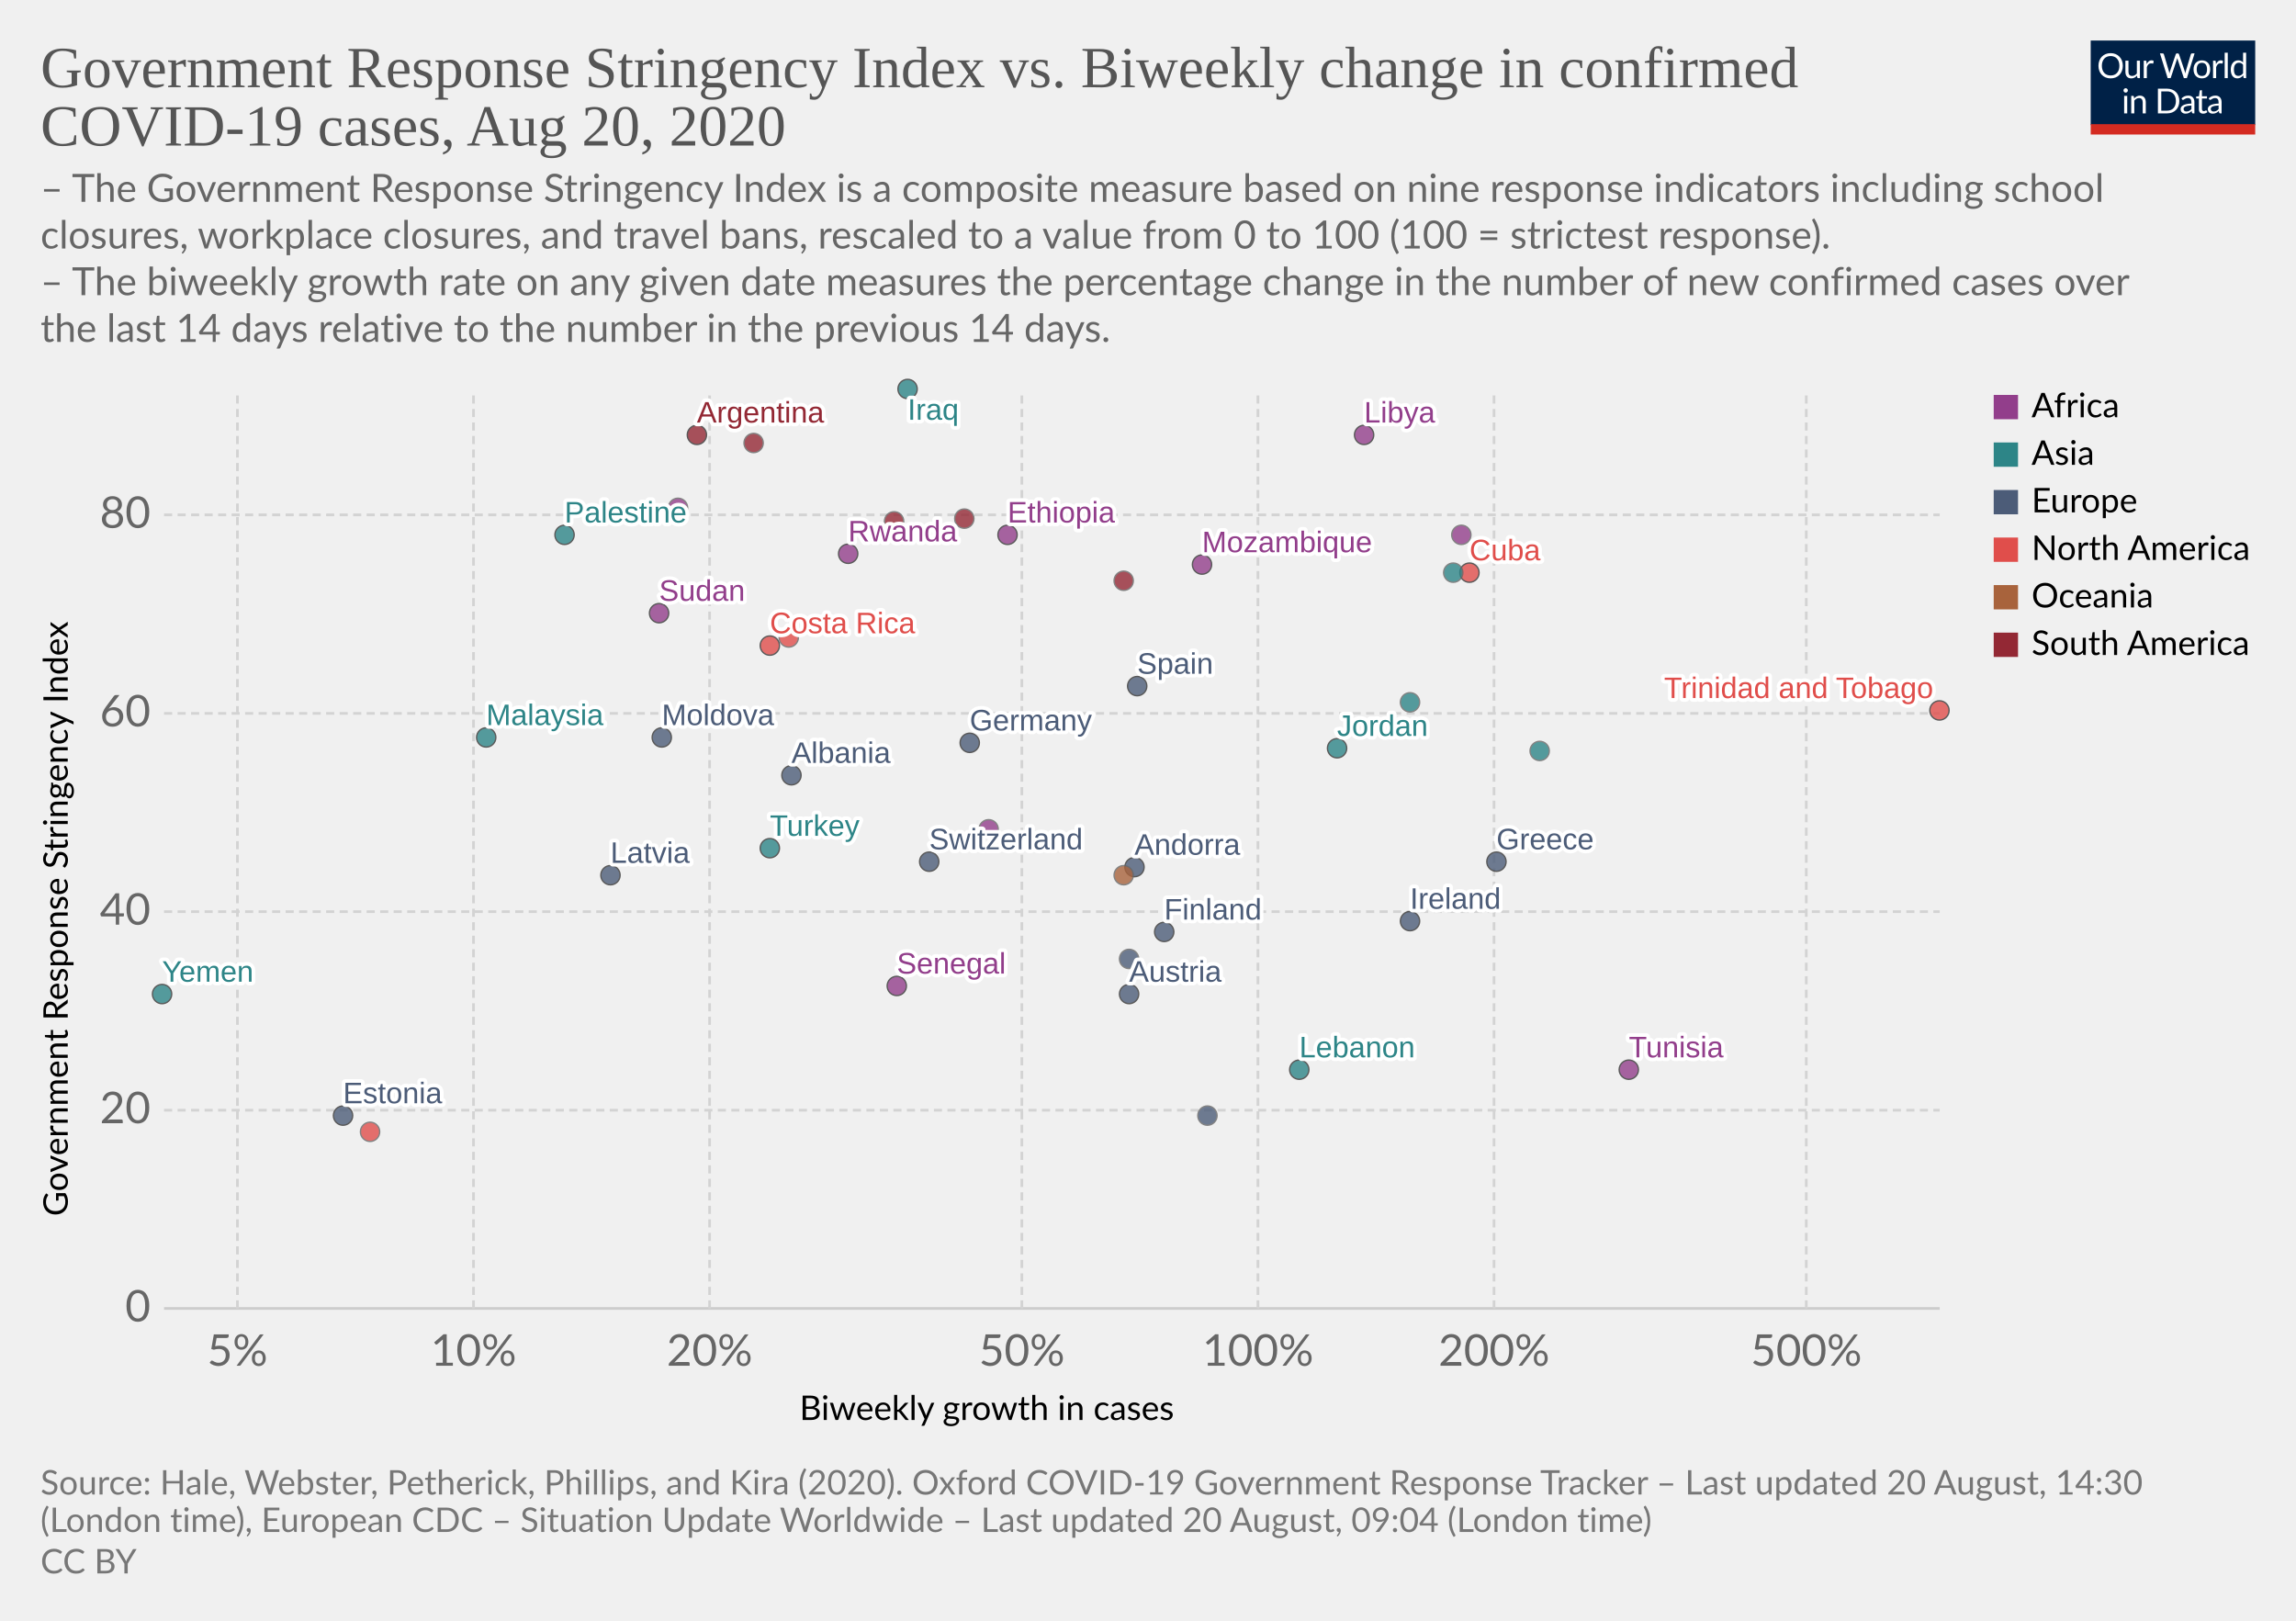
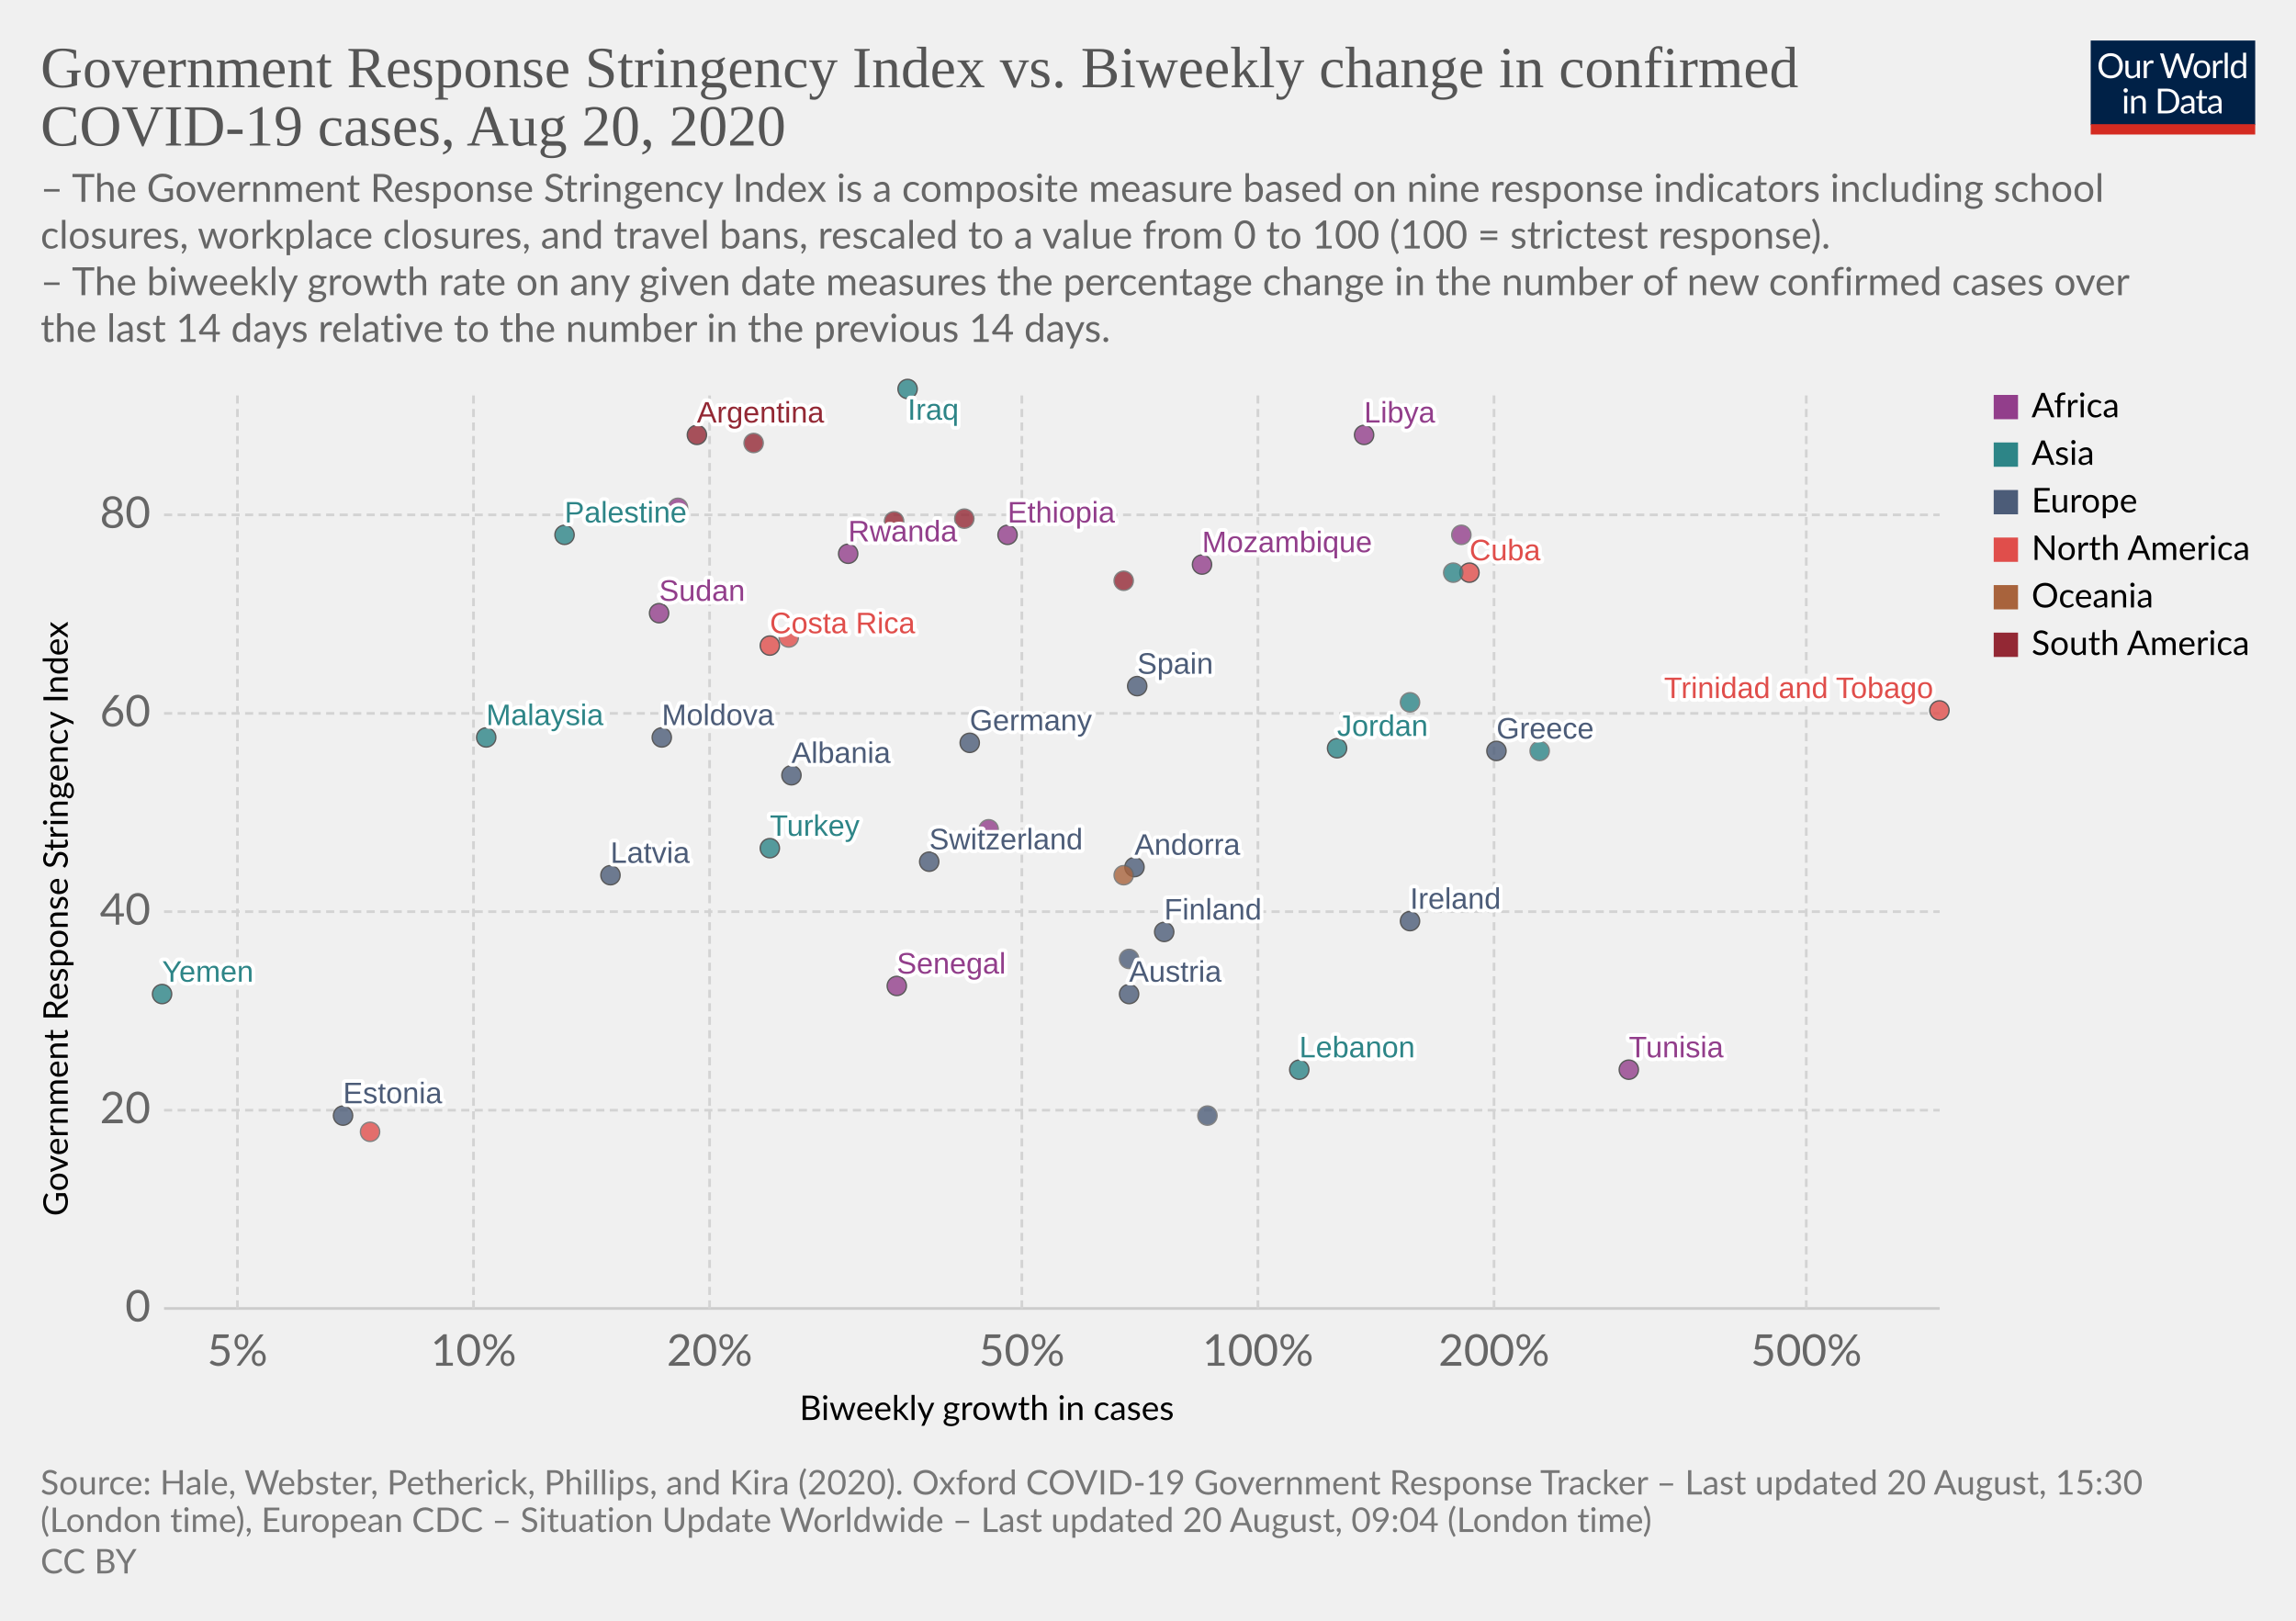
<svg xmlns="http://www.w3.org/2000/svg" version="1.1" style="background-color:#fff;-webkit-font-smoothing:antialiased" width="850" height="600" viewBox="0 0 850 600" font-family="Lato,'Helvetica Neue',Helvetica,Arial,sans-serif" font-size="18" text-rendering="optimizeLegibility">
  <g class="HeaderView">
    <g transform="matrix(.29 0 0 .29 774 15)">
      <svg width="210" height="120" viewBox="0 0 210 120" fill="none">
        <g clip-path="url(#clip0)">
          <path d="M0 0h210v107.89H0V0z" fill="#002147" />
          <path d="M40.98 32.25c0 2.36-.38 4.53-1.12 6.51a14.26 14.26 0 01-8.1 8.4c-1.9.78-4.02 1.17-6.34 1.17a16.6 16.6 0 01-6.33-1.17 14.31 14.31 0 01-8.08-8.4 18.29 18.29 0 01-1.12-6.51c0-2.36.38-4.53 1.12-6.5a14.32 14.32 0 018.07-8.44c1.92-.8 4.03-1.19 6.34-1.19 2.32 0 4.43.4 6.34 1.19 1.92.8 3.56 1.9 4.93 3.34a14.87 14.87 0 013.17 5.1 18.1 18.1 0 011.12 6.5zm-4.38 0c0-1.94-.26-3.68-.8-5.22a10.91 10.91 0 00-2.24-3.89 9.68 9.68 0 00-3.52-2.46 11.95 11.95 0 00-4.62-.86c-1.68 0-3.21.28-4.6.86a9.88 9.88 0 00-3.54 2.46 10.91 10.91 0 00-2.24 3.9c-.53 1.53-.8 3.27-.8 5.2 0 1.94.27 3.68.8 5.22a11.17 11.17 0 002.24 3.9 10.01 10.01 0 003.55 2.44c1.38.56 2.9.83 4.6.83 1.7 0 3.24-.27 4.61-.83a9.8 9.8 0 003.52-2.44 11.17 11.17 0 002.25-3.9c.53-1.54.8-3.28.8-5.21zm26.22-6.54V48H60.5c-.56 0-.9-.27-1.05-.81l-.31-2.4a12.45 12.45 0 01-3.26 2.6c-1.2.64-2.58.96-4.13.96-1.22 0-2.3-.2-3.24-.6a6.52 6.52 0 01-2.33-1.7 7.37 7.37 0 01-1.43-2.67c-.3-1.04-.46-2.2-.46-3.45V25.7h3.91v14.22c0 1.68.38 2.99 1.15 3.91.77.93 1.96 1.39 3.54 1.39 1.16 0 2.24-.27 3.23-.82a10.42 10.42 0 002.8-2.28V25.7h3.91zm8.61 4.47a9.94 9.94 0 012.6-3.56 5.64 5.64 0 013.76-1.3c.47 0 .92.05 1.34.15.44.1.83.27 1.17.49l-.3 2.92c-.09.37-.3.55-.66.55-.2 0-.5-.04-.9-.13a6.21 6.21 0 00-3.24.18c-.54.2-1.03.5-1.47.92-.42.4-.81.9-1.17 1.5-.33.58-.64 1.26-.92 2.02V48H67.7V25.71h2.25c.42 0 .72.08.88.25.16.16.27.44.33.83l.26 3.39zm61.16-13.7L122.75 48h-3.82l-7.99-24.05a21.95 21.95 0 01-.42-1.58 38.36 38.36 0 01-.44 1.58L102.05 48h-3.83L88.4 16.47h3.54c.38 0 .7.1.95.29.26.2.43.43.5.73l6.52 21.9c.1.4.2.83.28 1.28.1.46.2.94.29 1.46l.3-1.46c.12-.47.25-.9.38-1.27l7.41-21.91c.1-.25.26-.48.51-.69.27-.22.58-.33.95-.33h1.23c.38 0 .69.1.92.29.24.2.41.43.53.73l7.4 21.9a28.4 28.4 0 01.68 2.62 29.52 29.52 0 01.52-2.61l6.54-21.91c.07-.27.23-.5.48-.7.27-.21.58-.32.95-.32h3.32zm9.35 8.88c1.63 0 3.1.27 4.4.82a9.43 9.43 0 015.46 5.94c.5 1.4.74 2.98.74 4.73 0 1.76-.25 3.34-.74 4.75a9.43 9.43 0 01-5.46 5.92c-1.3.52-2.77.79-4.4.79-1.64 0-3.12-.27-4.44-.8a9.42 9.42 0 01-3.35-2.3c-.92-1-1.63-2.2-2.13-3.61-.49-1.41-.73-3-.73-4.75s.24-3.33.73-4.73c.5-1.43 1.2-2.64 2.13-3.63a9.4 9.4 0 013.35-2.31c1.32-.55 2.8-.82 4.44-.82zm0 19.89c2.2 0 3.84-.73 4.93-2.2 1.08-1.48 1.63-3.54 1.63-6.18 0-2.66-.55-4.72-1.63-6.2-1.09-1.49-2.73-2.23-4.93-2.23-1.12 0-2.09.2-2.93.57a5.7 5.7 0 00-2.06 1.65 7.5 7.5 0 00-1.24 2.67c-.26 1.04-.4 2.22-.4 3.54 0 2.64.55 4.7 1.64 6.18 1.1 1.47 2.76 2.2 4.99 2.2zm17.97-15.07a9.94 9.94 0 012.6-3.56 5.64 5.64 0 013.76-1.3c.47 0 .91.05 1.34.15.44.1.83.27 1.16.49l-.28 2.92c-.09.37-.31.55-.66.55-.2 0-.5-.04-.9-.13a6.2 6.2 0 00-3.24.18c-.54.2-1.03.5-1.47.92-.43.4-.82.9-1.17 1.5a13.1 13.1 0 00-.92 2.02V48h-3.94V25.71h2.24c.43 0 .72.08.88.25.17.16.28.44.33.83l.27 3.39zm15.04-14.59V48h-3.92V15.6h3.92zm19.55 15.43a6.22 6.22 0 00-2.38-2.05 6.7 6.7 0 00-2.86-.6c-2.07 0-3.66.75-4.77 2.23-1.12 1.48-1.68 3.6-1.68 6.33 0 1.46.13 2.7.38 3.74a7.29 7.29 0 001.1 2.56 4.35 4.35 0 001.78 1.45c.7.3 1.5.46 2.4.46 1.29 0 2.41-.3 3.36-.88a9.6 9.6 0 002.67-2.49V31.02zm3.91-15.43V48h-2.33c-.56 0-.9-.27-1.06-.81l-.35-2.71a12.13 12.13 0 01-3.25 2.77 8.28 8.28 0 01-4.23 1.06 7.31 7.31 0 01-6.14-2.9c-.73-.96-1.3-2.15-1.69-3.57a18.35 18.35 0 01.07-9.48 11.29 11.29 0 011.89-3.7 8.7 8.7 0 017.06-3.34 7.96 7.96 0 016.12 2.62V15.59h3.91zM46.61 70.71V93H42.7V70.71h3.91zm.84-7c0 .39-.08.75-.24 1.09a2.81 2.81 0 01-1.52 1.47 2.67 2.67 0 01-2.16 0 2.9 2.9 0 01-1.45-1.47 2.67 2.67 0 010-2.16c.15-.35.35-.65.6-.9.25-.27.53-.47.85-.62a2.67 2.67 0 012.16 0c.35.15.65.35.9.62.27.25.47.55.62.9.16.34.24.7.24 1.08zm7.97 10.24c.49-.54 1-1.04 1.54-1.48a9.85 9.85 0 013.66-1.84 8.96 8.96 0 015.43.35c.94.4 1.72.97 2.33 1.71a7.36 7.36 0 011.43 2.67c.32 1.04.49 2.19.49 3.45V93h-3.94V78.81c0-1.69-.4-3-1.17-3.92-.76-.93-1.93-1.4-3.5-1.4a6.6 6.6 0 00-3.25.83c-1 .56-1.92 1.31-2.77 2.27V93h-3.94V70.71h2.35c.56 0 .9.28 1.04.82l.3 2.42zm57.7 3.3c0 2.36-.37 4.5-1.11 6.44a14.3 14.3 0 01-3.17 4.98 14.1 14.1 0 01-4.93 3.2c-1.9.76-4.02 1.13-6.33 1.13H85.8V61.47h11.77c2.31 0 4.42.39 6.33 1.15a13.8 13.8 0 018.1 8.18 17.75 17.75 0 011.12 6.45zm-4.37 0c0-1.94-.26-3.67-.8-5.2a10.94 10.94 0 00-2.23-3.87 9.57 9.57 0 00-3.53-2.42 12.23 12.23 0 00-4.61-.83h-7.5v24.62h7.5c1.7 0 3.24-.28 4.61-.84a9.7 9.7 0 003.53-2.4 10.94 10.94 0 002.24-3.87c.53-1.53.8-3.26.8-5.2zm19.8 5.72c-1.8.06-3.34.2-4.62.44-1.26.22-2.3.51-3.1.88-.8.36-1.37.8-1.74 1.3-.35.5-.53 1.05-.53 1.67 0 .58.1 1.1.3 1.52a3 3 0 00.76 1.05c.34.27.73.46 1.17.6.45.11.94.17 1.45.17a7.28 7.28 0 003.5-.81 11.95 11.95 0 002.82-2.2v-4.62zm-12.65-9.11a12.73 12.73 0 013.98-2.66c1.43-.59 3-.88 4.73-.88 1.25 0 2.36.2 3.33.61a6.81 6.81 0 013.94 4.38c.33 1.04.5 2.19.5 3.43V93h-1.74a1.8 1.8 0 01-.88-.18c-.2-.13-.36-.38-.48-.74l-.44-2.12c-.59.55-1.16 1.03-1.72 1.46a9.48 9.48 0 01-3.74 1.7c-.69.15-1.46.23-2.3.23-.87 0-1.69-.12-2.45-.35a5.34 5.34 0 01-3.34-2.93 6.64 6.64 0 01-.49-2.64c0-.88.25-1.72.73-2.53a6.33 6.33 0 012.35-2.17c1.09-.63 2.5-1.15 4.25-1.54 1.75-.41 3.89-.65 6.42-.7v-1.75c0-1.73-.37-3.03-1.12-3.91-.75-.9-1.84-1.34-3.28-1.34-.97 0-1.78.12-2.44.37-.64.23-1.2.5-1.7.81l-1.23.82c-.33.23-.67.35-1 .35-.27 0-.5-.07-.69-.2a2.1 2.1 0 01-.48-.53l-.7-1.25zm27.67 19.5c-1.76 0-3.12-.5-4.07-1.48-.94-.98-1.41-2.4-1.41-4.25V74h-2.68a.9.9 0 01-.6-.2c-.16-.14-.24-.36-.24-.66v-1.56l3.65-.46.9-6.89a.9.9 0 01.29-.52.88.88 0 01.62-.22H142v7.67h6.44V74H142v13.38c0 .94.22 1.63.68 2.09.45.45 1.04.68 1.76.68a3.21 3.21 0 001.85-.53l.55-.35c.16-.12.3-.18.41-.18.2 0 .4.13.55.38l1.15 1.87a7.45 7.45 0 01-2.44 1.5c-.96.35-1.94.52-2.95.52zm19.68-10.4c-1.8.07-3.34.21-4.62.45-1.26.22-2.3.51-3.1.88-.8.36-1.37.8-1.74 1.3-.35.5-.53 1.05-.53 1.67 0 .58.1 1.1.3 1.52.18.42.44.77.76 1.05.34.27.73.46 1.17.6.45.11.94.17 1.45.17a7.3 7.3 0 003.5-.81 12.04 12.04 0 002.82-2.2v-4.62zm-12.65-9.1a12.72 12.72 0 013.99-2.66c1.42-.59 3-.88 4.72-.88 1.25 0 2.36.2 3.33.61a6.81 6.81 0 013.94 4.38c.33 1.04.5 2.19.5 3.43V93h-1.74a1.8 1.8 0 01-.88-.18c-.2-.13-.36-.38-.48-.74l-.44-2.12c-.59.55-1.16 1.03-1.72 1.46a9.48 9.48 0 01-3.74 1.7c-.69.15-1.46.23-2.3.23-.87 0-1.69-.12-2.45-.35a5.33 5.33 0 01-3.34-2.93 6.62 6.62 0 01-.49-2.64c0-.88.25-1.72.73-2.53a6.33 6.33 0 012.35-2.17c1.09-.63 2.5-1.15 4.25-1.54a31.2 31.2 0 016.42-.7v-1.75c0-1.73-.37-3.03-1.12-3.91-.75-.9-1.84-1.34-3.28-1.34-.97 0-1.78.12-2.44.37-.64.23-1.2.5-1.7.81-.46.3-.87.57-1.22.82-.34.23-.68.35-1.02.35-.26 0-.49-.07-.68-.2a1.88 1.88 0 01-.48-.53l-.7-1.25z" fill="#fff" />
          <path fill="#D42B21" d="M0 106.79h210V120H0z" />
        </g>
        <defs>
          <clipPath id="clip0">
            <path fill="#fff" d="M0 0h210v120H0z" />
          </clipPath>
        </defs>
      </svg>
    </g>
    <a href="https://ourworldindata.org/grapher/government-response-stringency-index-vs-biweekly-change-in-confirmed-covid-19-cases" target="_blank" font-family="&quot;Playfair Display&quot;,Georgia,&quot;Times New Roman&quot;,serif">
      <text font-size="21.6" x="15" y="32.3" fill="#555">
        <tspan x="15" y="32.28">Government Response Stringency Index vs. Biweekly change in confirmed</tspan>
        <tspan x="15" y="53.88">COVID-19 cases, Aug 20, 2020</tspan>
      </text>
    </a>
    <text font-size="14.4" x="15" y="74.7" fill="#666">
      <tspan x="15" y="74.72">– The Government Response Stringency Index is a composite measure based on nine response indicators including school</tspan>
      <tspan x="15" y="92">closures, workplace closures, and travel bans, rescaled to a value from 0 to 100 (100 = strictest response).</tspan>
      <tspan x="15" y="109.28"> – The biweekly growth rate on any given date measures the percentage change in the number of new confirmed cases over</tspan>
      <tspan x="15" y="126.56">the last 14 days relative to the number in the previous 14 days.</tspan>
    </text>
  </g>
  <g class="ScatterPlot">
    <g class="AxisBoxView">
      <g class="HorizontalAxis">
        <text font-size="12.6" x="296" y="525.7">
          <tspan x="295.99" y="525.68">Biweekly growth in cases</tspan>
        </text>
        <text x="87.9" y="505.6" fill="#666" text-anchor="middle" font-size="16.2">5%</text>
        <text x="175.3" y="505.6" fill="#666" text-anchor="middle" font-size="16.2">10%</text>
        <text x="262.7" y="505.6" fill="#666" text-anchor="middle" font-size="16.2">20%</text>
        <text x="378.3" y="505.6" fill="#666" text-anchor="middle" font-size="16.2">50%</text>
        <text x="465.7" y="505.6" fill="#666" text-anchor="middle" font-size="16.2">100%</text>
        <text x="553.1" y="505.6" fill="#666" text-anchor="middle" font-size="16.2">200%</text>
        <text x="668.7" y="505.6" fill="#666" text-anchor="middle" font-size="16.2">500%</text>
      </g>
      <g class="VerticalAxis">
        <text font-size="12.6" x="-450.2" y="25.1" transform="rotate(-90)">
          <tspan x="-450.2" y="25.08">Government Response Stringency Index</tspan>
        </text>
        <text x="55.74" y="484.4" fill="#666" dominant-baseline="middle" text-anchor="end" font-size="16.2">0</text>
        <text x="55.74" y="411" fill="#666" dominant-baseline="middle" text-anchor="end" font-size="16.2">20</text>
        <text x="55.74" y="337.5" fill="#666" dominant-baseline="middle" text-anchor="end" font-size="16.2">40</text>
        <text x="55.74" y="264.1" fill="#666" dominant-baseline="middle" text-anchor="end" font-size="16.2">60</text>
        <text x="55.74" y="190.6" fill="#666" dominant-baseline="middle" text-anchor="end" font-size="16.2">80</text>
      </g>
      <g class="AxisGridLines horizontalLines">
        <path stroke="#ccc" d="M60.74 484.4h657.35" />
        <path stroke="#d3d3d3" stroke-dasharray="3,2" d="M60.74 411h657.35M60.74 337.5h657.35M60.74 264.1h657.35M60.74 190.6h657.35" />
      </g>
      <g class="AxisGridLines verticalLines" stroke="#d3d3d3" stroke-dasharray="3,2">
        <path d="M87.9 484.4v-340M175.3 484.4v-340M262.7 484.4v-340M378.3 484.4v-340M465.7 484.4v-340M553.1 484.4v-340M668.7 484.4v-340" />
      </g>
    </g>
    <g class="PointsWithLabels clickable" clip-path="url(#a)" font-family="Arial, sans-serif">
      <path fill="rgba(255,255,255,0)" d="M60.74 144.4h657.35v340H60.74z" />
      <defs>
        <clipPath id="a">
          <path d="M50.74 134.4h677.35v360H50.74z" />
        </clipPath>
      </defs>
      <g class="key-Argentina_0">
        <circle cx="258" cy="161" r="3.57" fill="#932834" opacity=".8" stroke="#333" stroke-width=".5" />
      </g>
      <g class="key-Austria_0">
        <circle cx="418" cy="368" r="3.57" fill="#4C5C78" opacity=".8" stroke="#333" stroke-width=".5" />
      </g>
      <g class="key-Switzerland_0">
        <circle cx="344" cy="319" r="3.57" fill="#4C5C78" opacity=".8" stroke="#333" stroke-width=".5" />
      </g>
      <g class="key-Colombia_0">
        <circle cx="279" cy="164" r="3.57" fill="#932834" opacity=".8" stroke="#666" stroke-width=".5" />
      </g>
      <g class="key-Costa-Rica_0">
        <circle cx="285" cy="239" r="3.57" fill="#E04E4B" opacity=".8" stroke="#333" stroke-width=".5" />
      </g>
      <g class="key-Germany_0">
        <circle cx="359" cy="275" r="3.57" fill="#4C5C78" opacity=".8" stroke="#333" stroke-width=".5" />
      </g>
      <g class="key-Albania_0">
        <circle cx="293" cy="287" r="3.57" fill="#4C5C78" opacity=".8" stroke="#333" stroke-width=".5" />
      </g>
      <g class="key-Burkina-Faso_0">
        <circle cx="366" cy="307" r="3.57" fill="#923E8B" opacity=".8" stroke="#666" stroke-width=".5" />
      </g>
      <g class="key-Cuba_0">
        <circle cx="544" cy="212" r="3.57" fill="#E04E4B" opacity=".8" stroke="#333" stroke-width=".5" />
      </g>
      <g class="key-Turkey_0">
        <circle cx="285" cy="314" r="3.57" fill="#2D8587" opacity=".8" stroke="#333" stroke-width=".5" />
      </g>
      <g class="key-Trinidad-and-Tobago_0">
        <circle cx="718" cy="263" r="3.57" fill="#E04E4B" opacity=".8" stroke="#333" stroke-width=".5" />
      </g>
      <g class="key-Ethiopia_0">
        <circle cx="373" cy="198" r="3.57" fill="#923E8B" opacity=".8" stroke="#333" stroke-width=".5" />
      </g>
      <g class="key-Sudan_0">
        <circle cx="244" cy="227" r="3.57" fill="#923E8B" opacity=".8" stroke="#333" stroke-width=".5" />
      </g>
      <g class="key-Rwanda_0">
        <circle cx="314" cy="205" r="3.57" fill="#923E8B" opacity=".8" stroke="#333" stroke-width=".5" />
      </g>
      <g class="key-Suriname_0">
        <circle cx="357" cy="192" r="3.57" fill="#932834" opacity=".8" stroke="#666" stroke-width=".5" />
      </g>
      <g class="key-Ecuador_0">
        <circle cx="331" cy="193" r="3.57" fill="#932834" opacity=".8" stroke="#666" stroke-width=".5" />
      </g>
      <g class="key-Spain_0">
        <circle cx="421" cy="254" r="3.57" fill="#4C5C78" opacity=".8" stroke="#333" stroke-width=".5" />
      </g>
      <g class="key-Estonia_0">
        <circle cx="127" cy="413" r="3.57" fill="#4C5C78" opacity=".8" stroke="#333" stroke-width=".5" />
      </g>
      <g class="key-Finland_0">
        <circle cx="431" cy="345" r="3.57" fill="#4C5C78" opacity=".8" stroke="#333" stroke-width=".5" />
      </g>
      <g class="key-Greece_0">
-         <circle cx="554" cy="319" r="3.57" fill="#4C5C78" opacity=".8" stroke="#333" stroke-width=".5" />
+         <circle cx="554" cy="278" r="3.57" fill="#4C5C78" opacity=".8" stroke="#333" stroke-width=".5" />
      </g>
      <g class="key-Guyana_0">
        <circle cx="416" cy="215" r="3.57" fill="#932834" opacity=".8" stroke="#666" stroke-width=".5" />
      </g>
      <g class="key-Ireland_0">
        <circle cx="522" cy="341" r="3.57" fill="#4C5C78" opacity=".8" stroke="#333" stroke-width=".5" />
      </g>
      <g class="key-Iraq_0">
        <circle cx="336" cy="144" r="3.57" fill="#2D8587" opacity=".8" stroke="#333" stroke-width=".5" />
      </g>
      <g class="key-Jordan_0">
        <circle cx="495" cy="277" r="3.57" fill="#2D8587" opacity=".8" stroke="#333" stroke-width=".5" />
      </g>
      <g class="key-South-Korea_0">
        <circle cx="570" cy="278" r="3.57" fill="#2D8587" opacity=".8" stroke="#666" stroke-width=".5" />
      </g>
+       <g class="key-Slovakia_0">
+         <circle cx="418" cy="355" r="3.57" fill="#4C5C78" opacity=".8" stroke="#666" stroke-width=".5" />
+       </g>
      <g class="key-Syria_0">
        <circle cx="522" cy="260" r="3.57" fill="#2D8587" opacity=".8" stroke="#666" stroke-width=".5" />
      </g>
      <g class="key-Uganda_0">
        <circle cx="541" cy="198" r="3.57" fill="#923E8B" opacity=".8" stroke="#666" stroke-width=".5" />
      </g>
      <g class="key-Andorra_0">
        <circle cx="420" cy="321" r="3.57" fill="#4C5C78" opacity=".8" stroke="#333" stroke-width=".5" />
      </g>
      <g class="key-Latvia_0">
        <circle cx="226" cy="324" r="3.57" fill="#4C5C78" opacity=".8" stroke="#333" stroke-width=".5" />
      </g>
      <g class="key-Senegal_0">
        <circle cx="332" cy="365" r="3.57" fill="#923E8B" opacity=".8" stroke="#333" stroke-width=".5" />
      </g>
      <g class="key-Tunisia_0">
        <circle cx="603" cy="396" r="3.57" fill="#923E8B" opacity=".8" stroke="#333" stroke-width=".5" />
      </g>
      <g class="key-Palestine_0">
        <circle cx="209" cy="198" r="3.57" fill="#2D8587" opacity=".8" stroke="#333" stroke-width=".5" />
      </g>
      <g class="key-Moldova_0">
        <circle cx="245" cy="273" r="3.57" fill="#4C5C78" opacity=".8" stroke="#333" stroke-width=".5" />
      </g>
      <g class="key-Swaziland_0">
        <circle cx="251" cy="188" r="3.57" fill="#923E8B" opacity=".8" stroke="#666" stroke-width=".5" />
      </g>
      <g class="key-Yemen_0">
        <circle cx="60" cy="368" r="3.57" fill="#2D8587" opacity=".8" stroke="#333" stroke-width=".5" />
      </g>
      <g class="key-Lebanon_0">
        <circle cx="481" cy="396" r="3.57" fill="#2D8587" opacity=".8" stroke="#333" stroke-width=".5" />
      </g>
      <g class="key-Lithuania_0">
        <circle cx="447" cy="413" r="3.57" fill="#4C5C78" opacity=".8" stroke="#666" stroke-width=".5" />
      </g>
      <g class="key-Myanmar_0">
        <circle cx="538" cy="212" r="3.57" fill="#2D8587" opacity=".8" stroke="#666" stroke-width=".5" />
      </g>
      <g class="key-Malaysia_0">
        <circle cx="180" cy="273" r="3.57" fill="#2D8587" opacity=".8" stroke="#333" stroke-width=".5" />
-       </g>
-       <g class="key-Slovakia_0">
-         <circle cx="418" cy="355" r="3.57" fill="#4C5C78" opacity=".8" stroke="#666" stroke-width=".5" />
      </g>
      <g class="key-Haiti_0">
        <circle cx="137" cy="419" r="3.57" fill="#E04E4B" opacity=".8" stroke="#666" stroke-width=".5" />
      </g>
      <g class="key-Papua-New-Guinea_0">
        <circle cx="416" cy="324" r="3.57" fill="#A8633C" opacity=".8" stroke="#666" stroke-width=".5" />
      </g>
      <g class="key-Mozambique_0">
        <circle cx="445" cy="209" r="3.57" fill="#923E8B" opacity=".8" stroke="#333" stroke-width=".5" />
      </g>
      <g class="key-Libya_0">
        <circle cx="505" cy="161" r="3.57" fill="#923E8B" opacity=".8" stroke="#333" stroke-width=".5" />
      </g>
      <g class="key-Puerto-Rico_0">
        <circle cx="292" cy="236" r="3.57" fill="#E04E4B" opacity=".8" stroke="#666" stroke-width=".5" />
      </g>
      <g class="backgroundLabels" fill="#333" font-size="11" font-weight="400">
        <text x="258" y="156.43" fill="#fff" stroke="#fff" stroke-linecap="round" stroke-linejoin="round" stroke-width=".25em">Argentina</text>
        <text x="258" y="156.43" fill="#932834">Argentina</text>
        <text x="418" y="363.43" fill="#fff" stroke="#fff" stroke-linecap="round" stroke-linejoin="round" stroke-width=".25em">Austria</text>
        <text x="418" y="363.43" fill="#4C5C78">Austria</text>
        <text x="344" y="314.43" fill="#fff" stroke="#fff" stroke-linecap="round" stroke-linejoin="round" stroke-width=".25em">Switzerland</text>
        <text x="344" y="314.43" fill="#4C5C78">Switzerland</text>
        <text x="285" y="234.43" fill="#fff" stroke="#fff" stroke-linecap="round" stroke-linejoin="round" stroke-width=".25em">Costa Rica</text>
        <text x="285" y="234.43" fill="#E04E4B">Costa Rica</text>
        <text x="359" y="270.43" fill="#fff" stroke="#fff" stroke-linecap="round" stroke-linejoin="round" stroke-width=".25em">Germany</text>
        <text x="359" y="270.43" fill="#4C5C78">Germany</text>
        <text x="293" y="282.43" fill="#fff" stroke="#fff" stroke-linecap="round" stroke-linejoin="round" stroke-width=".25em">Albania</text>
        <text x="293" y="282.43" fill="#4C5C78">Albania</text>
        <text x="544" y="207.43" fill="#fff" stroke="#fff" stroke-linecap="round" stroke-linejoin="round" stroke-width=".25em">Cuba</text>
        <text x="544" y="207.43" fill="#E04E4B">Cuba</text>
        <text x="285" y="309.43" fill="#fff" stroke="#fff" stroke-linecap="round" stroke-linejoin="round" stroke-width=".25em">Turkey</text>
        <text x="285" y="309.43" fill="#2D8587">Turkey</text>
        <text x="616.03" y="258.43" fill="#fff" stroke="#fff" stroke-linecap="round" stroke-linejoin="round" stroke-width=".25em">Trinidad and Tobago</text>
        <text x="616.03" y="258.43" fill="#E04E4B">Trinidad and Tobago</text>
        <text x="373" y="193.43" fill="#fff" stroke="#fff" stroke-linecap="round" stroke-linejoin="round" stroke-width=".25em">Ethiopia</text>
        <text x="373" y="193.43" fill="#923E8B">Ethiopia</text>
        <text x="244" y="222.43" fill="#fff" stroke="#fff" stroke-linecap="round" stroke-linejoin="round" stroke-width=".25em">Sudan</text>
        <text x="244" y="222.43" fill="#923E8B">Sudan</text>
        <text x="314" y="200.43" fill="#fff" stroke="#fff" stroke-linecap="round" stroke-linejoin="round" stroke-width=".25em">Rwanda</text>
        <text x="314" y="200.43" fill="#923E8B">Rwanda</text>
        <text x="421" y="249.43" fill="#fff" stroke="#fff" stroke-linecap="round" stroke-linejoin="round" stroke-width=".25em">Spain</text>
        <text x="421" y="249.43" fill="#4C5C78">Spain</text>
        <text x="127" y="408.43" fill="#fff" stroke="#fff" stroke-linecap="round" stroke-linejoin="round" stroke-width=".25em">Estonia</text>
        <text x="127" y="408.43" fill="#4C5C78">Estonia</text>
        <text x="431" y="340.43" fill="#fff" stroke="#fff" stroke-linecap="round" stroke-linejoin="round" stroke-width=".25em">Finland</text>
        <text x="431" y="340.43" fill="#4C5C78">Finland</text>
-         <text x="554" y="314.43" fill="#fff" stroke="#fff" stroke-linecap="round" stroke-linejoin="round" stroke-width=".25em">Greece</text>
-         <text x="554" y="314.43" fill="#4C5C78">Greece</text>
+         <text x="554" y="273.43" fill="#fff" stroke="#fff" stroke-linecap="round" stroke-linejoin="round" stroke-width=".25em">Greece</text>
+         <text x="554" y="273.43" fill="#4C5C78">Greece</text>
        <text x="522" y="336.43" fill="#fff" stroke="#fff" stroke-linecap="round" stroke-linejoin="round" stroke-width=".25em">Ireland</text>
        <text x="522" y="336.43" fill="#4C5C78">Ireland</text>
        <text x="336" y="155.4" fill="#fff" stroke="#fff" stroke-linecap="round" stroke-linejoin="round" stroke-width=".25em">Iraq</text>
        <text x="336" y="155.4" fill="#2D8587">Iraq</text>
        <text x="495" y="272.43" fill="#fff" stroke="#fff" stroke-linecap="round" stroke-linejoin="round" stroke-width=".25em">Jordan</text>
        <text x="495" y="272.43" fill="#2D8587">Jordan</text>
        <text x="420" y="316.43" fill="#fff" stroke="#fff" stroke-linecap="round" stroke-linejoin="round" stroke-width=".25em">Andorra</text>
        <text x="420" y="316.43" fill="#4C5C78">Andorra</text>
        <text x="226" y="319.43" fill="#fff" stroke="#fff" stroke-linecap="round" stroke-linejoin="round" stroke-width=".25em">Latvia</text>
        <text x="226" y="319.43" fill="#4C5C78">Latvia</text>
        <text x="332" y="360.43" fill="#fff" stroke="#fff" stroke-linecap="round" stroke-linejoin="round" stroke-width=".25em">Senegal</text>
        <text x="332" y="360.43" fill="#923E8B">Senegal</text>
        <text x="603" y="391.43" fill="#fff" stroke="#fff" stroke-linecap="round" stroke-linejoin="round" stroke-width=".25em">Tunisia</text>
        <text x="603" y="391.43" fill="#923E8B">Tunisia</text>
        <text x="209" y="193.43" fill="#fff" stroke="#fff" stroke-linecap="round" stroke-linejoin="round" stroke-width=".25em">Palestine</text>
        <text x="209" y="193.43" fill="#2D8587">Palestine</text>
        <text x="245" y="268.43" fill="#fff" stroke="#fff" stroke-linecap="round" stroke-linejoin="round" stroke-width=".25em">Moldova</text>
        <text x="245" y="268.43" fill="#4C5C78">Moldova</text>
        <text x="60" y="363.43" fill="#fff" stroke="#fff" stroke-linecap="round" stroke-linejoin="round" stroke-width=".25em">Yemen</text>
        <text x="60" y="363.43" fill="#2D8587">Yemen</text>
        <text x="481" y="391.43" fill="#fff" stroke="#fff" stroke-linecap="round" stroke-linejoin="round" stroke-width=".25em">Lebanon</text>
        <text x="481" y="391.43" fill="#2D8587">Lebanon</text>
        <text x="180" y="268.43" fill="#fff" stroke="#fff" stroke-linecap="round" stroke-linejoin="round" stroke-width=".25em">Malaysia</text>
        <text x="180" y="268.43" fill="#2D8587">Malaysia</text>
        <text x="445" y="204.43" fill="#fff" stroke="#fff" stroke-linecap="round" stroke-linejoin="round" stroke-width=".25em">Mozambique</text>
        <text x="445" y="204.43" fill="#923E8B">Mozambique</text>
        <text x="505" y="156.43" fill="#fff" stroke="#fff" stroke-linecap="round" stroke-linejoin="round" stroke-width=".25em">Libya</text>
        <text x="505" y="156.43" fill="#923E8B">Libya</text>
      </g>
    </g>
    <g class="ScatterColorLegend clickable" cursor="pointer">
      <g class="legendMark">
        <path fill="#923E8B" d="M738.09 146.2h9v9h-9z" />
        <text font-size="12.6" x="752.1" y="154.5">
          <tspan x="752.09" y="154.48">Africa</tspan>
        </text>
      </g>
      <g class="legendMark">
        <path fill="#2D8587" d="M738.09 163.8h9v9h-9z" />
        <text font-size="12.6" x="752.1" y="172.1">
          <tspan x="752.09" y="172.08">Asia</tspan>
        </text>
      </g>
      <g class="legendMark">
        <path fill="#4C5C78" d="M738.09 181.4h9v9h-9z" />
        <text font-size="12.6" x="752.1" y="189.7">
          <tspan x="752.09" y="189.68">Europe</tspan>
        </text>
      </g>
      <g class="legendMark">
        <path fill="#E04E4B" d="M738.09 199h9v9h-9z" />
        <text font-size="12.6" x="752.1" y="207.3">
          <tspan x="752.09" y="207.28">North America</tspan>
        </text>
      </g>
      <g class="legendMark">
        <path fill="#A8633C" d="M738.09 216.6h9v9h-9z" />
        <text font-size="12.6" x="752.1" y="224.9">
          <tspan x="752.09" y="224.88">Oceania</tspan>
        </text>
      </g>
      <g class="legendMark">
        <path fill="#932834" d="M738.09 234.2h9v9h-9z" />
        <text font-size="12.6" x="752.1" y="242.5">
          <tspan x="752.09" y="242.48">South America</tspan>
        </text>
      </g>
    </g>
  </g>
  <g class="SourcesFooter" fill="#777">
    <g class="clickable" fill="#777">
      <text font-size="12.6" x="15" y="553.3">
-         <tspan x="15" y="553.28">Source: Hale, Webster, Petherick, Phillips, and Kira (2020). Oxford COVID-19 Government Response Tracker – Last updated 20 August, 14:30</tspan>
+         <tspan x="15" y="553.28">Source: Hale, Webster, Petherick, Phillips, and Kira (2020). Oxford COVID-19 Government Response Tracker – Last updated 20 August, 15:30</tspan>
        <tspan x="15" y="567.14">(London time), European CDC – Situation Update Worldwide – Last updated 20 August, 09:04 (London time)</tspan>
      </text>
    </g>
    <text font-size="12.6" x="15" y="582.5">
      <tspan x="15" y="582.48">
        <a class="cclogo" href="http://creativecommons.org/licenses/by/4.0/deed.en_US" target="_blank" fill="#777">CC BY</a>
      </tspan>
    </text>
  </g>
</svg>
